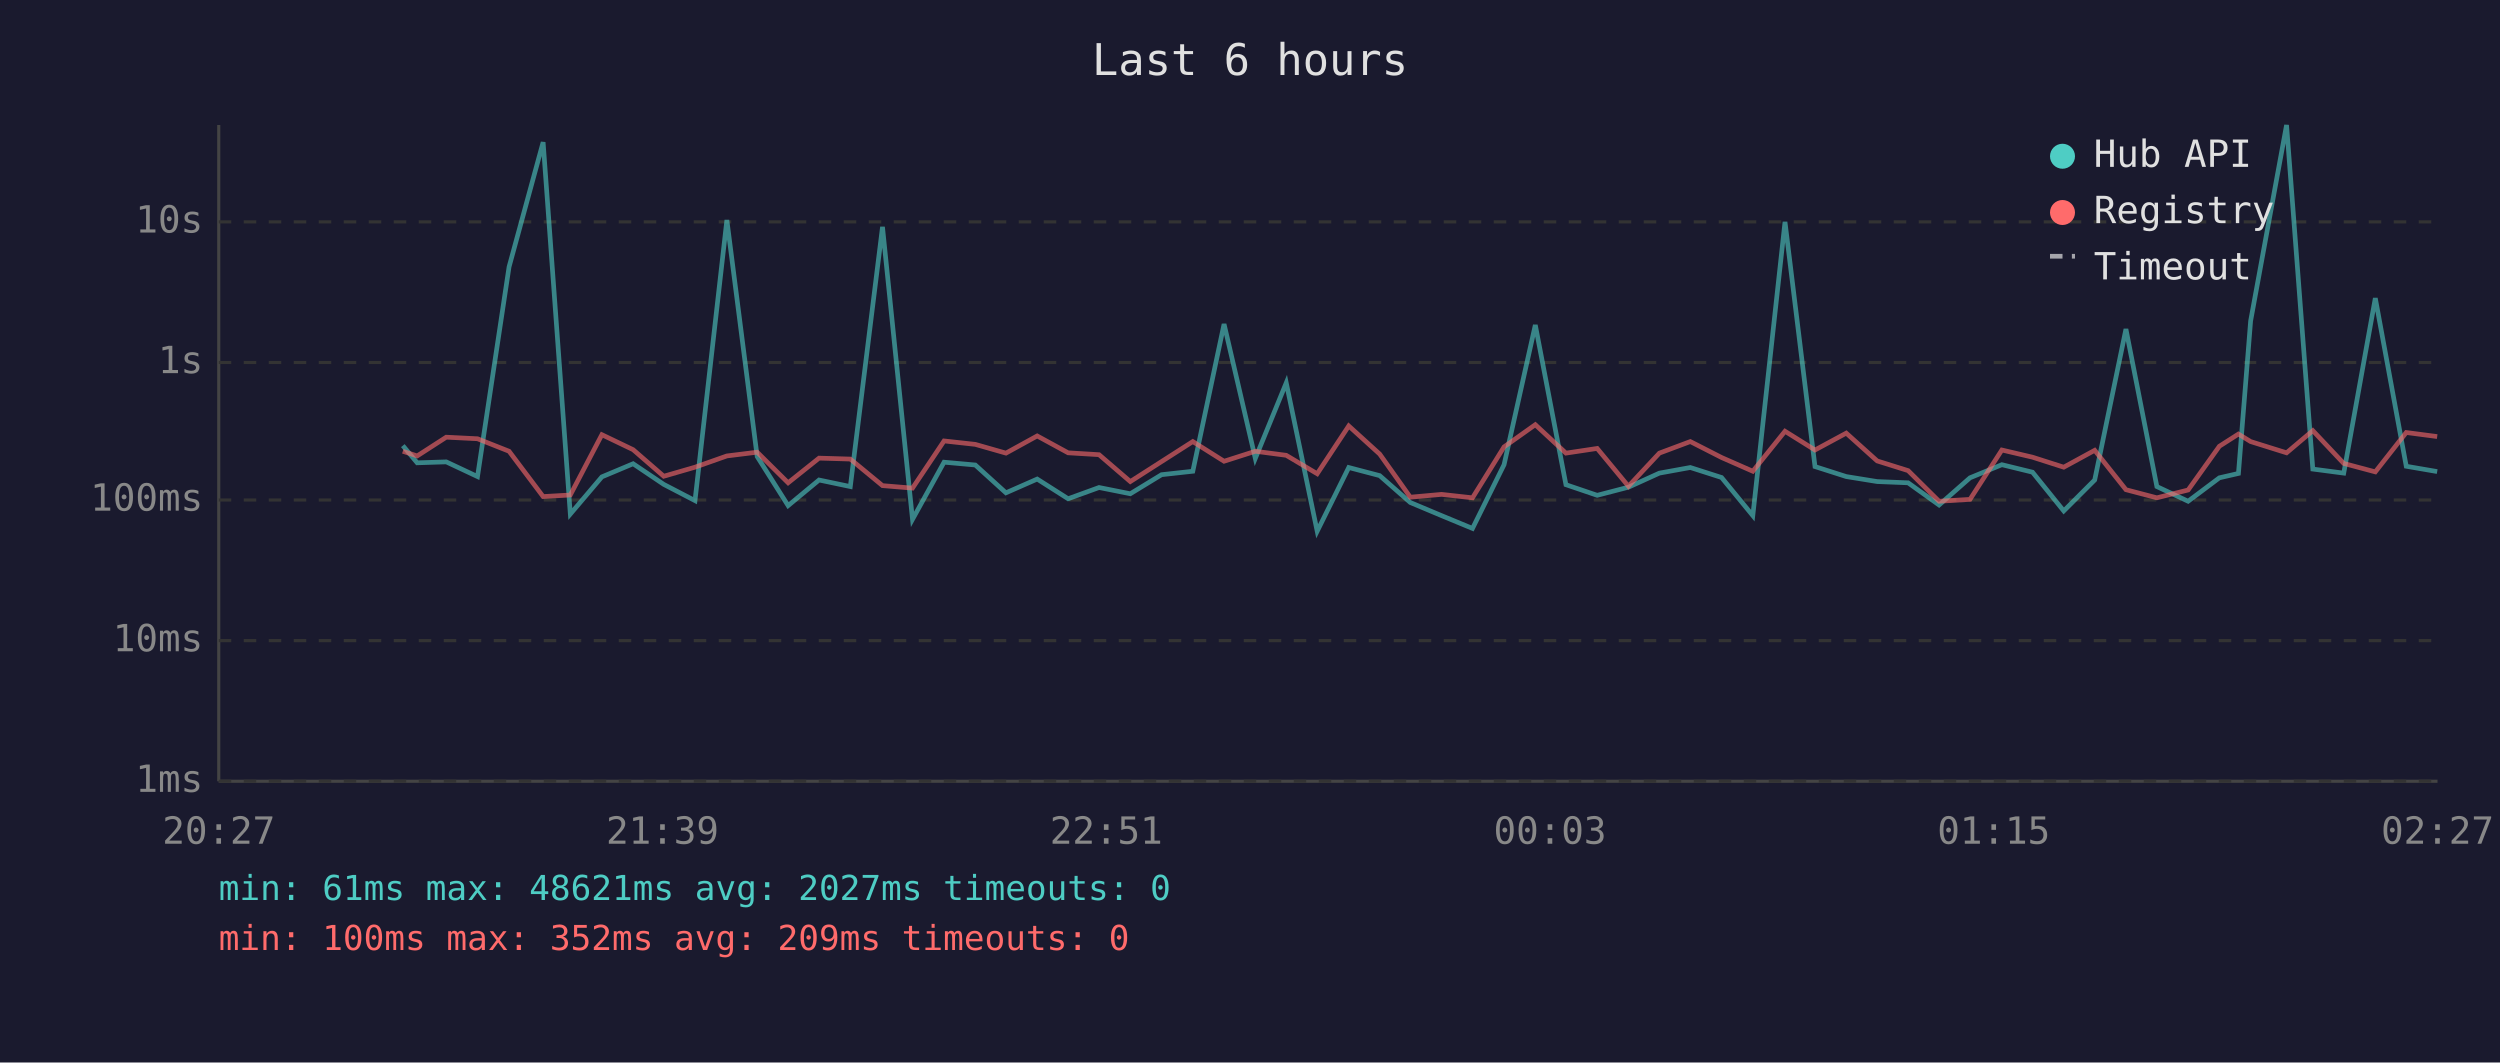
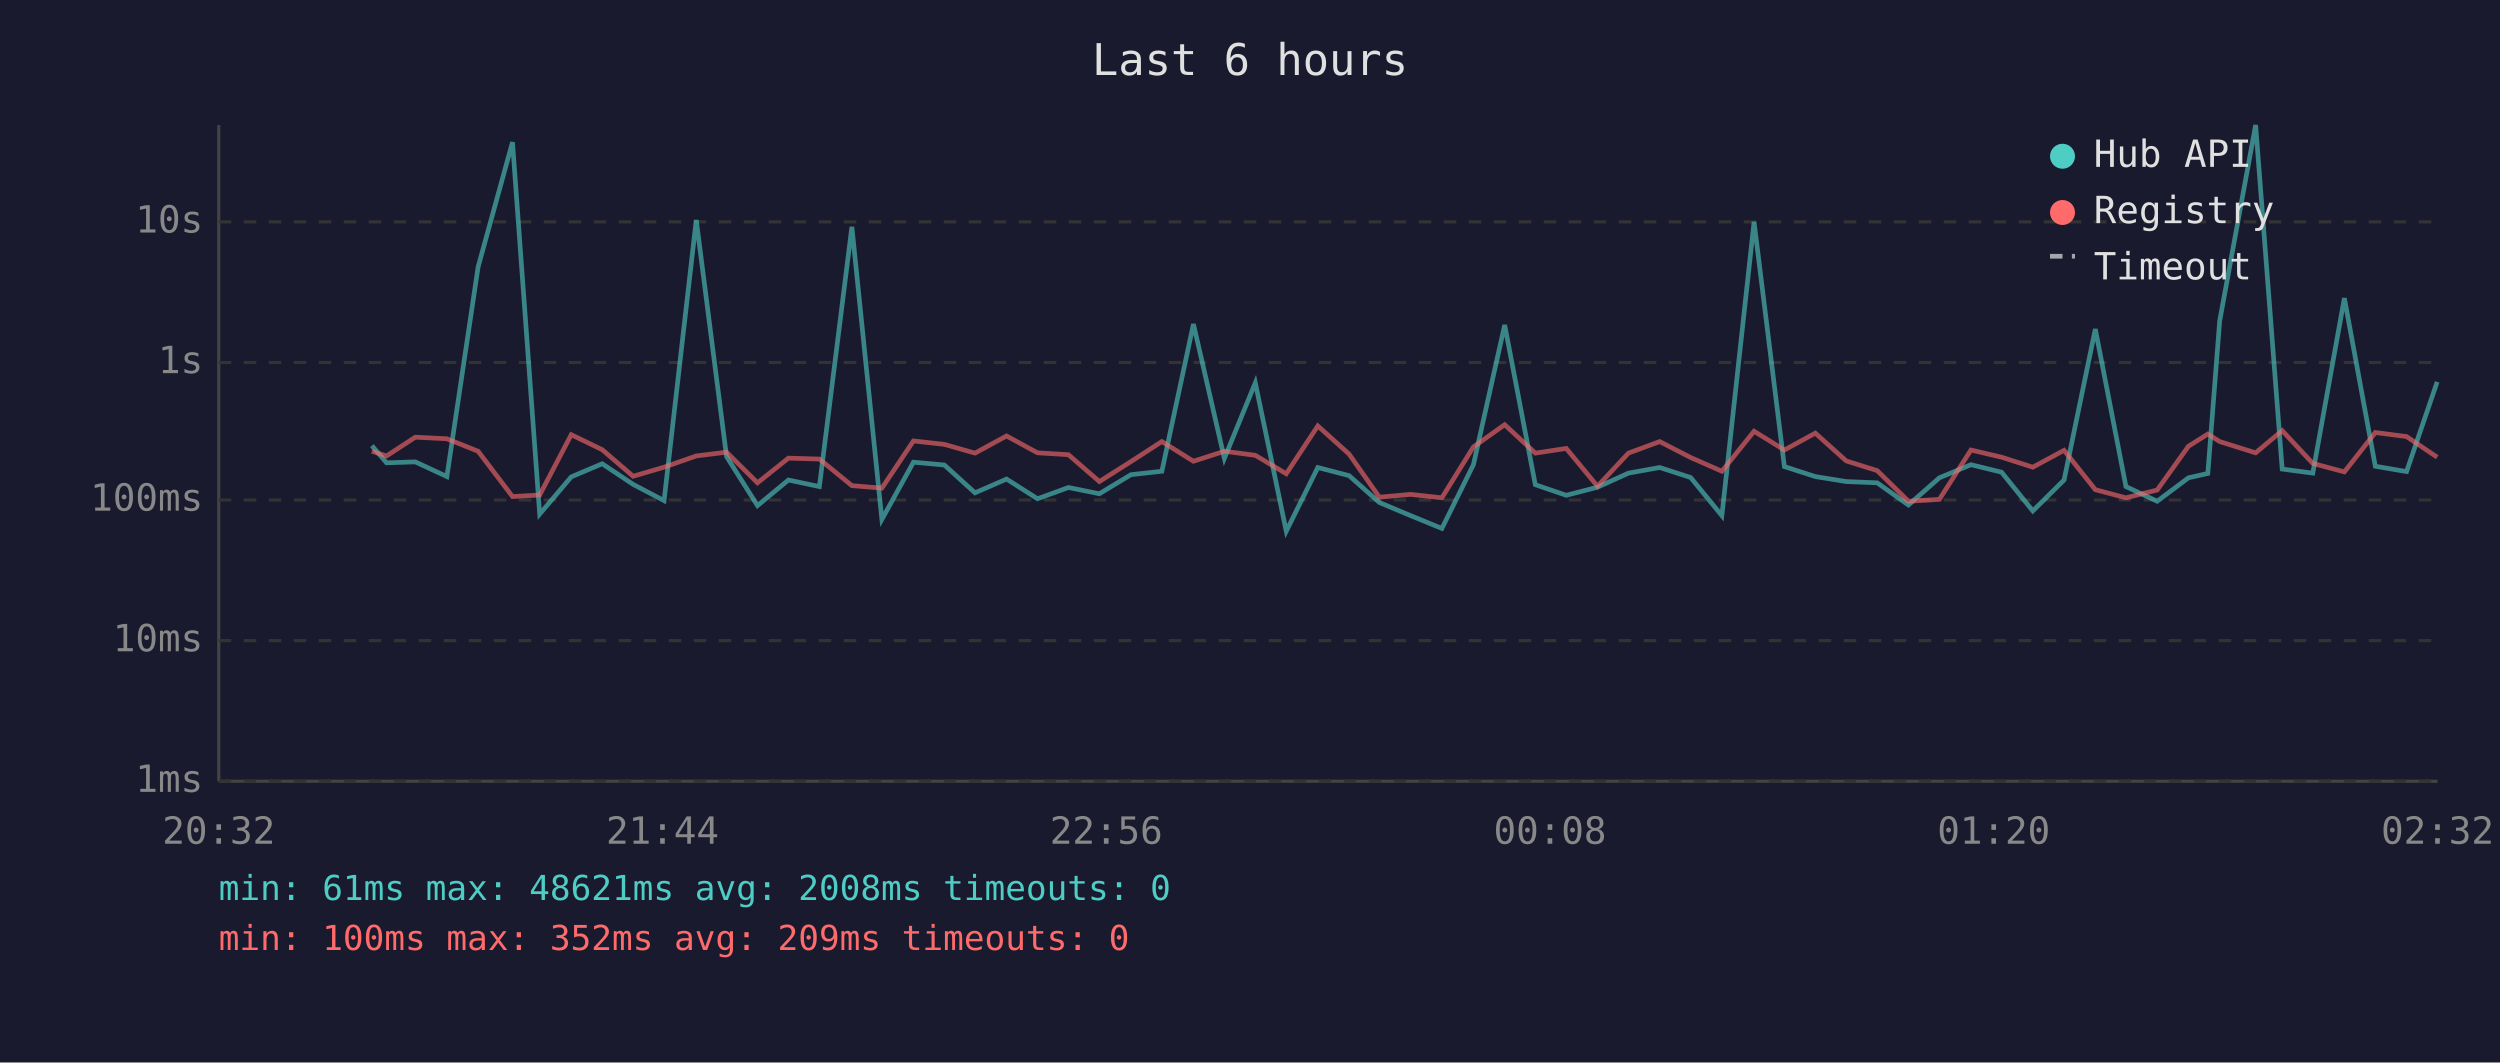
<svg xmlns="http://www.w3.org/2000/svg" viewBox="0 0 800 340" font-family="monospace" font-size="12">
  <rect width="800" height="340" fill="#1a1a2e" />
  <text x="400" y="24" fill="#e0e0e0" font-size="14" text-anchor="middle">Last 6 hours</text>
  <line x1="70" y1="40" x2="70" y2="250" stroke="#444" stroke-width="1" />
  <line x1="70" y1="250" x2="780" y2="250" stroke="#444" stroke-width="1" />
  <line x1="70" y1="250" x2="780" y2="250" stroke="#333" stroke-width="1" stroke-dasharray="4" />
  <text x="65" y="250" fill="#888" text-anchor="end" dominant-baseline="middle">1ms</text>
  <line x1="70" y1="205" x2="780" y2="205" stroke="#333" stroke-width="1" stroke-dasharray="4" />
  <text x="65" y="205" fill="#888" text-anchor="end" dominant-baseline="middle">10ms</text>
  <line x1="70" y1="160" x2="780" y2="160" stroke="#333" stroke-width="1" stroke-dasharray="4" />
  <text x="65" y="160" fill="#888" text-anchor="end" dominant-baseline="middle">100ms</text>
  <line x1="70" y1="116" x2="780" y2="116" stroke="#333" stroke-width="1" stroke-dasharray="4" />
  <text x="65" y="116" fill="#888" text-anchor="end" dominant-baseline="middle">1s</text>
  <line x1="70" y1="71" x2="780" y2="71" stroke="#333" stroke-width="1" stroke-dasharray="4" />
  <text x="65" y="71" fill="#888" text-anchor="end" dominant-baseline="middle">10s</text>
-   <text x="70" y="270" fill="#888" text-anchor="middle">20:27</text>
-   <text x="212" y="270" fill="#888" text-anchor="middle">21:39</text>
-   <text x="354" y="270" fill="#888" text-anchor="middle">22:51</text>
-   <text x="496" y="270" fill="#888" text-anchor="middle">00:03</text>
-   <text x="638" y="270" fill="#888" text-anchor="middle">01:15</text>
-   <text x="780" y="270" fill="#888" text-anchor="middle">02:27</text>
-   <polyline points="128.9,142.6 133.5,148.1 142.8,147.8 152.8,152.5 162.9,85.4 173.8,45.5 182.5,164.5 192.6,152.6 202.6,148.4 212.4,155.0 222.4,160.2 232.6,70.4 242.3,146.1 252.2,161.8 262.1,153.6 272.1,155.7 282.4,72.6 292.0,166.2 302.1,147.9 312.1,148.8 321.9,157.7 331.9,153.3 341.8,159.6 351.7,156.0 361.7,158.0 371.7,151.9 381.7,150.8 391.7,103.7 401.7,146.7 411.6,122.5 421.5,170.0 431.6,149.6 441.5,152.2 451.3,160.8 461.3,165.0 471.2,169.1 481.3,148.7 491.3,104.0 501.1,155.1 511.1,158.5 521.1,155.9 531.0,151.4 540.9,149.6 550.9,152.8 560.9,165.0 571.2,71.0 580.8,149.3 590.8,152.5 600.7,154.1 610.6,154.5 620.5,161.6 630.4,152.9 640.6,148.7 650.4,151.1 660.4,163.5 670.3,153.6 680.3,105.3 690.2,155.7 700.2,160.4 710.2,152.9 716.3,151.5 720.2,102.7 731.7,40.0 740.1,150.1 750.0,151.4 760.1,95.4 770.0,149.2 779.9,150.9" fill="none" stroke="#4ecdc4" stroke-width="1.5" opacity="0.6" />
-   <polyline points="128.9,144.4 133.5,145.9 142.8,139.9 152.8,140.4 162.9,144.4 173.8,158.9 182.5,158.4 192.6,139.1 202.6,143.9 212.4,152.4 222.4,149.5 232.6,145.9 242.3,144.7 252.2,154.5 262.1,146.6 272.1,146.9 282.4,155.4 292.0,156.2 302.1,141.1 312.1,142.2 321.9,145.0 331.9,139.5 341.8,144.9 351.7,145.5 361.7,154.1 371.7,147.7 381.7,141.3 391.7,147.6 401.7,144.4 411.6,145.7 421.5,151.6 431.6,136.3 441.5,145.3 451.3,159.1 461.3,158.2 471.2,159.3 481.3,143.0 491.3,135.9 501.1,145.0 511.1,143.5 521.1,155.6 531.0,145.0 540.9,141.3 550.9,146.4 560.9,150.8 571.2,138.0 580.8,144.0 590.8,138.6 600.7,147.5 610.6,150.6 620.5,160.4 630.4,159.8 640.6,144.0 650.4,146.3 660.4,149.5 670.3,144.1 680.3,156.7 690.2,159.3 700.2,156.8 710.2,142.8 716.3,138.9 720.2,141.3 731.7,144.9 740.1,137.8 750.0,148.3 760.1,151.0 770.0,138.4 779.9,139.7" fill="none" stroke="#ff6b6b" stroke-width="1.5" opacity="0.6" />
+   <text x="70" y="270" fill="#888" text-anchor="middle">20:32</text>
+   <text x="212" y="270" fill="#888" text-anchor="middle">21:44</text>
+   <text x="354" y="270" fill="#888" text-anchor="middle">22:56</text>
+   <text x="496" y="270" fill="#888" text-anchor="middle">00:08</text>
+   <text x="638" y="270" fill="#888" text-anchor="middle">01:20</text>
+   <text x="780" y="270" fill="#888" text-anchor="middle">02:32</text>
+   <polyline points="119.0,142.6 123.7,148.1 132.9,147.8 143.0,152.5 153.0,85.4 164.0,45.5 172.7,164.5 182.8,152.6 192.7,148.4 202.6,155.0 212.5,160.2 222.8,70.4 232.5,146.1 242.4,161.8 252.3,153.6 262.2,155.7 272.6,72.6 282.2,166.2 292.3,147.9 302.2,148.8 312.0,157.7 322.1,153.3 332.0,159.6 341.9,156.0 351.8,158.0 361.9,151.9 371.8,150.8 381.9,103.7 391.8,146.7 401.7,122.5 411.6,170.0 421.7,149.6 431.7,152.2 441.4,160.8 451.4,165.0 461.4,169.1 471.5,148.7 481.5,104.0 491.3,155.1 501.2,158.5 511.2,155.9 521.1,151.4 531.1,149.6 541.0,152.8 551.0,165.0 561.3,71.0 571.0,149.3 580.9,152.5 590.8,154.1 600.7,154.5 610.7,161.6 620.6,152.9 630.7,148.7 640.5,151.1 650.5,163.5 660.5,153.6 670.5,105.3 680.3,155.7 690.3,160.4 700.3,152.9 706.5,151.5 710.3,102.7 721.8,40.0 730.3,150.1 740.1,151.4 750.2,95.4 760.1,149.2 770.1,150.9 779.9,122.2" fill="none" stroke="#4ecdc4" stroke-width="1.5" opacity="0.6" />
+   <polyline points="119.0,144.4 123.7,145.9 132.9,139.9 143.0,140.4 153.0,144.4 164.0,158.9 172.7,158.4 182.8,139.1 192.7,143.9 202.6,152.4 212.5,149.5 222.8,145.9 232.5,144.7 242.4,154.5 252.3,146.6 262.2,146.9 272.6,155.4 282.2,156.2 292.3,141.1 302.2,142.2 312.0,145.0 322.1,139.5 332.0,144.9 341.9,145.5 351.8,154.1 361.9,147.7 371.8,141.3 381.9,147.6 391.8,144.4 401.7,145.7 411.6,151.6 421.7,136.3 431.7,145.3 441.4,159.1 451.4,158.2 461.4,159.3 471.5,143.0 481.5,135.9 491.3,145.0 501.2,143.5 511.2,155.6 521.1,145.0 531.1,141.3 541.0,146.4 551.0,150.8 561.3,138.0 571.0,144.0 580.9,138.6 590.8,147.5 600.7,150.6 610.7,160.4 620.6,159.8 630.7,144.0 640.5,146.3 650.5,149.5 660.5,144.1 670.5,156.7 680.3,159.3 690.3,156.8 700.3,142.8 706.5,138.9 710.3,141.3 721.8,144.9 730.3,137.8 740.1,148.3 750.2,151.0 760.1,138.4 770.1,139.7 779.9,146.3" fill="none" stroke="#ff6b6b" stroke-width="1.5" opacity="0.6" />
  <circle cx="660" cy="50" r="4" fill="#4ecdc4" />
  <text x="670" y="50" fill="#e0e0e0" dominant-baseline="middle">Hub API</text>
  <circle cx="660" cy="68" r="4" fill="#ff6b6b" />
  <text x="670" y="68" fill="#e0e0e0" dominant-baseline="middle">Registry</text>
  <line x1="656" y1="82" x2="664" y2="82" stroke="#e0e0e0" stroke-width="1.5" stroke-dasharray="4,3" opacity="0.7" />
  <text x="670" y="86" fill="#e0e0e0" dominant-baseline="middle">Timeout</text>
-   <text x="70" y="288" fill="#4ecdc4" font-size="11">min: 61ms  max: 48621ms  avg: 2027ms  timeouts: 0</text>
+   <text x="70" y="288" fill="#4ecdc4" font-size="11">min: 61ms  max: 48621ms  avg: 2008ms  timeouts: 0</text>
  <text x="70" y="304" fill="#ff6b6b" font-size="11">min: 100ms  max: 352ms  avg: 209ms  timeouts: 0</text>
</svg>
